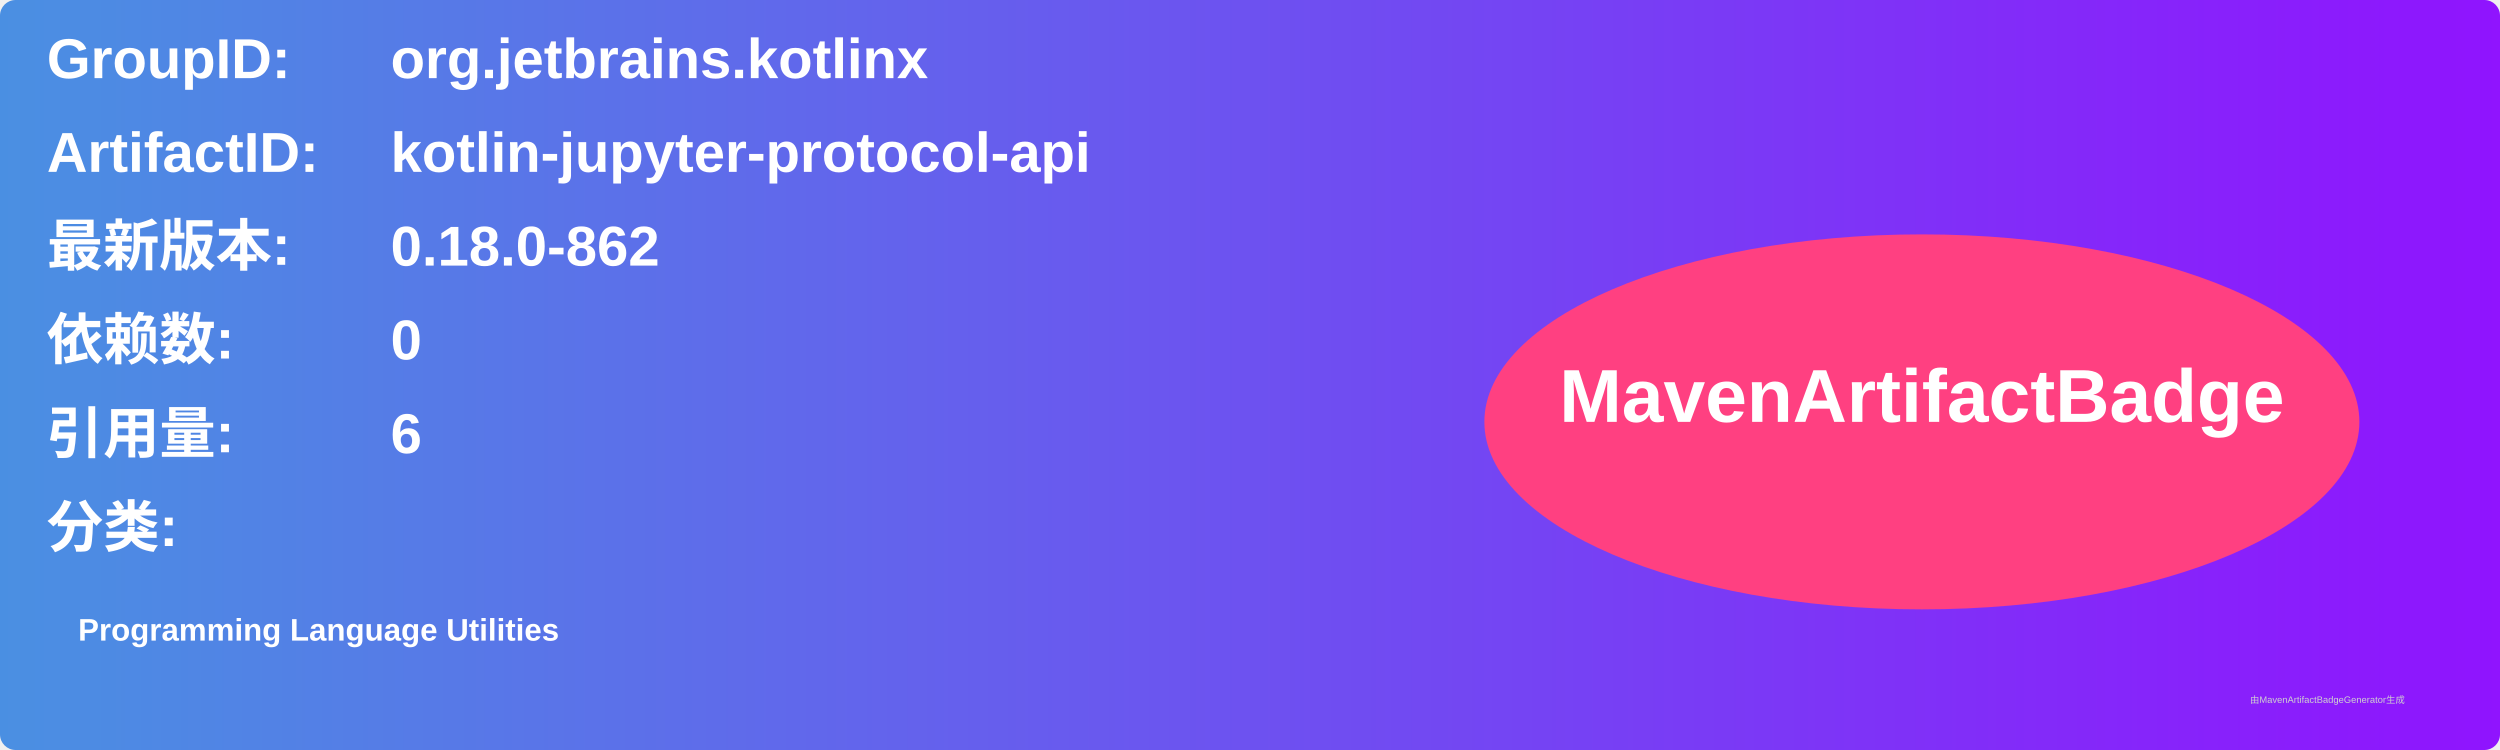
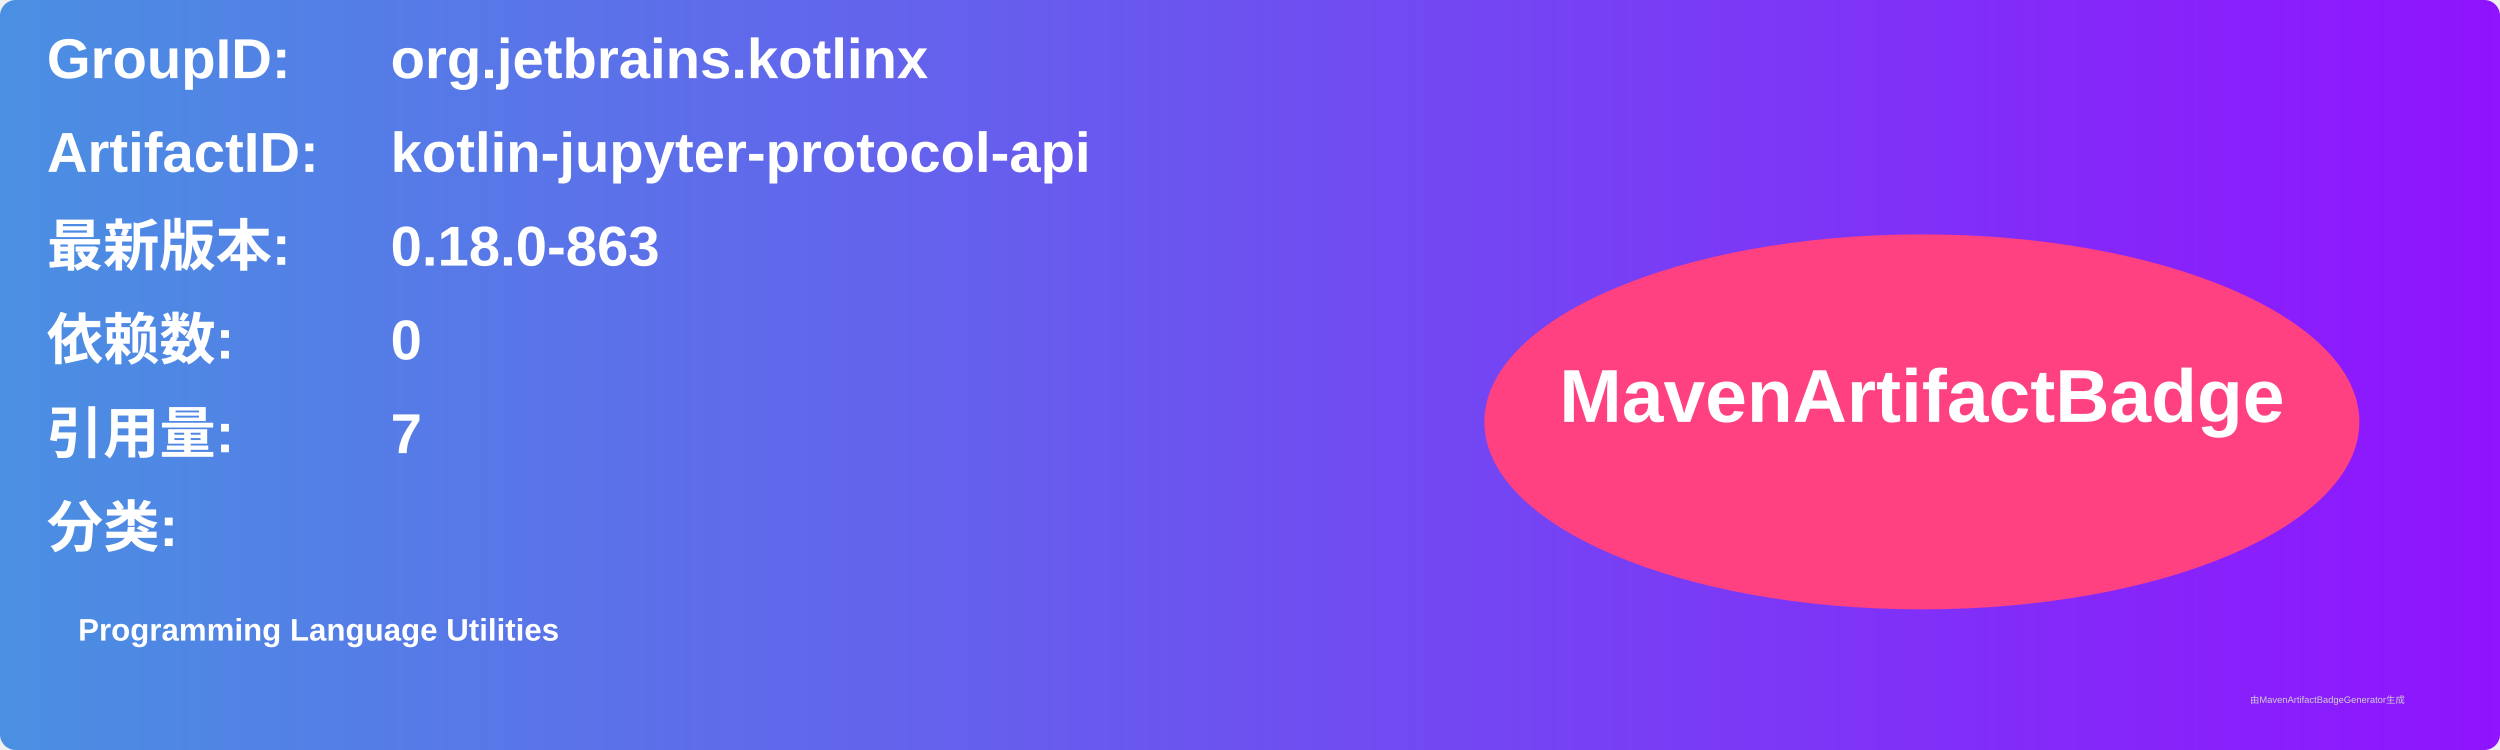
<svg xmlns="http://www.w3.org/2000/svg" width="800" height="240" viewBox="0 0 800 240">
  <linearGradient id="grad" x1="0%" y1="0%" x2="100%" y2="0%">
    <stop offset="0%" stop-color="#4a90e2" />
    <stop offset="100%" stop-color="#9013fe" />
  </linearGradient>
  <rect width="100%" height="100%" rx="5" ry="5" fill="url(#grad)" />
  <g transform="translate(15, 15)">
    <text x="0" y="10" font-family="Arial" font-size="18" fill="white" font-weight="bold" width="260">GroupID:</text>
    <text x="110" y="10" font-family="Arial" font-size="18" fill="white" font-weight="bold" width="460">org.jetbrains.kotlinx</text>
    <text x="0" y="40" font-family="Arial" font-size="18" fill="white" font-weight="bold" width="260">ArtifactID:</text>
    <text x="110" y="40" font-family="Arial" font-size="18" fill="white" font-weight="bold" width="460">kotlin-jupyter-protocol-api</text>
    <text x="0" y="70" font-family="Arial" font-size="18" fill="white" font-weight="bold">最新版本:</text>
    <text x="110" y="70" font-family="Arial" font-size="18" fill="white" font-weight="bold">
-       <tspan font-weight="bold">0.18.0-862</tspan>
+       <tspan font-weight="bold">0.18.0-863</tspan>
    </text>
    <text x="0" y="100" font-family="Arial" font-size="18" fill="white" font-weight="bold">依赖数: </text>
    <text x="110" y="100" font-family="Arial" font-size="18" fill="white">
      <tspan font-weight="bold">0</tspan>
    </text>
    <text x="0" y="130" font-family="Arial" font-size="18" fill="white" font-weight="bold">引用量: </text>
    <text x="110" y="130" font-family="Arial" font-size="18" fill="white">
-       <tspan font-weight="bold">6</tspan>
+       <tspan font-weight="bold">7</tspan>
    </text>
    <text x="0" y="160" font-family="Arial" font-size="18" fill="white" font-weight="bold">分类:</text>
    <text x="10" y="190" font-family="Arial" font-size="10" fill="white">
      <tspan font-weight="bold">Programming Language Utilities</tspan>
    </text>
    <ellipse cx="600" cy="120" rx="140" ry="60" fill="#ff4081" />
    <text x="600" y="120" text-anchor="middle" font-family="Arial" font-size="24" fill="white" font-weight="bold">MavenArtifactBadge</text>
  </g>
  <text x="720" y="225" font-family="Arial" font-size="3" fill="#d0d0d0">由MavenArtifactBadgeGenerator生成</text>
</svg>
